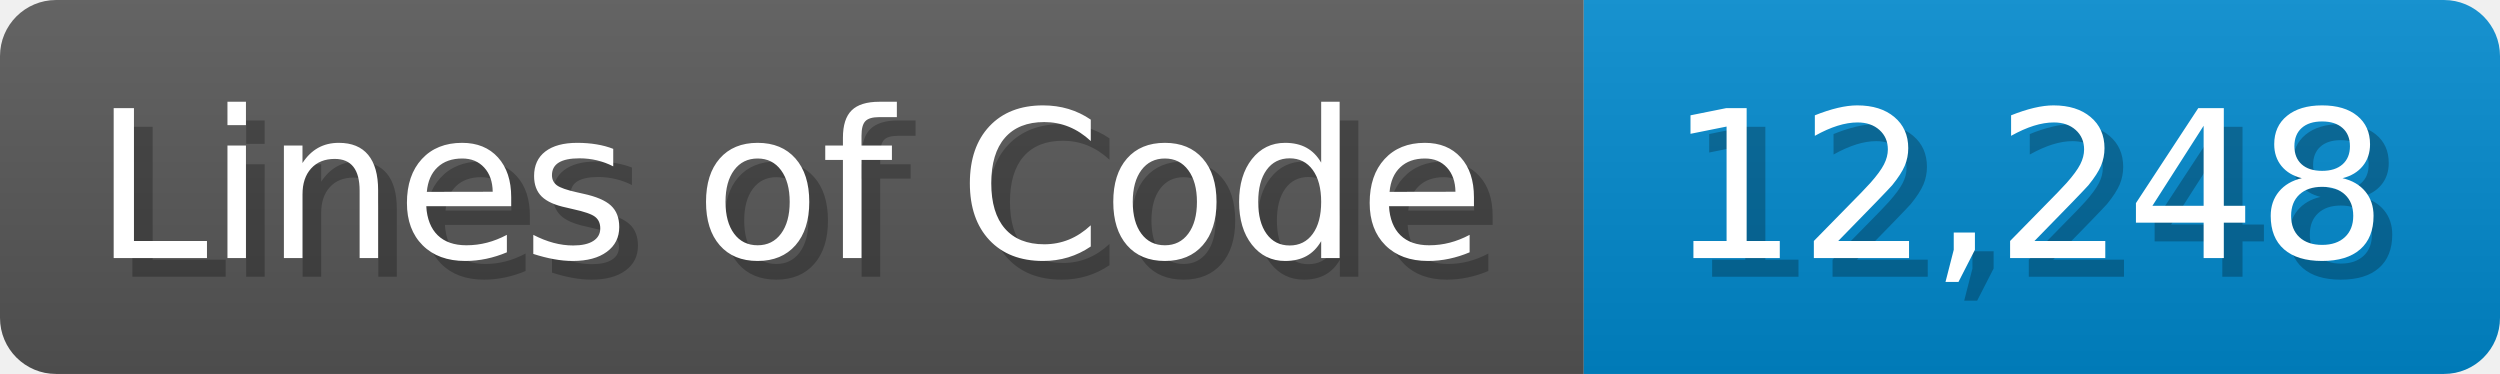
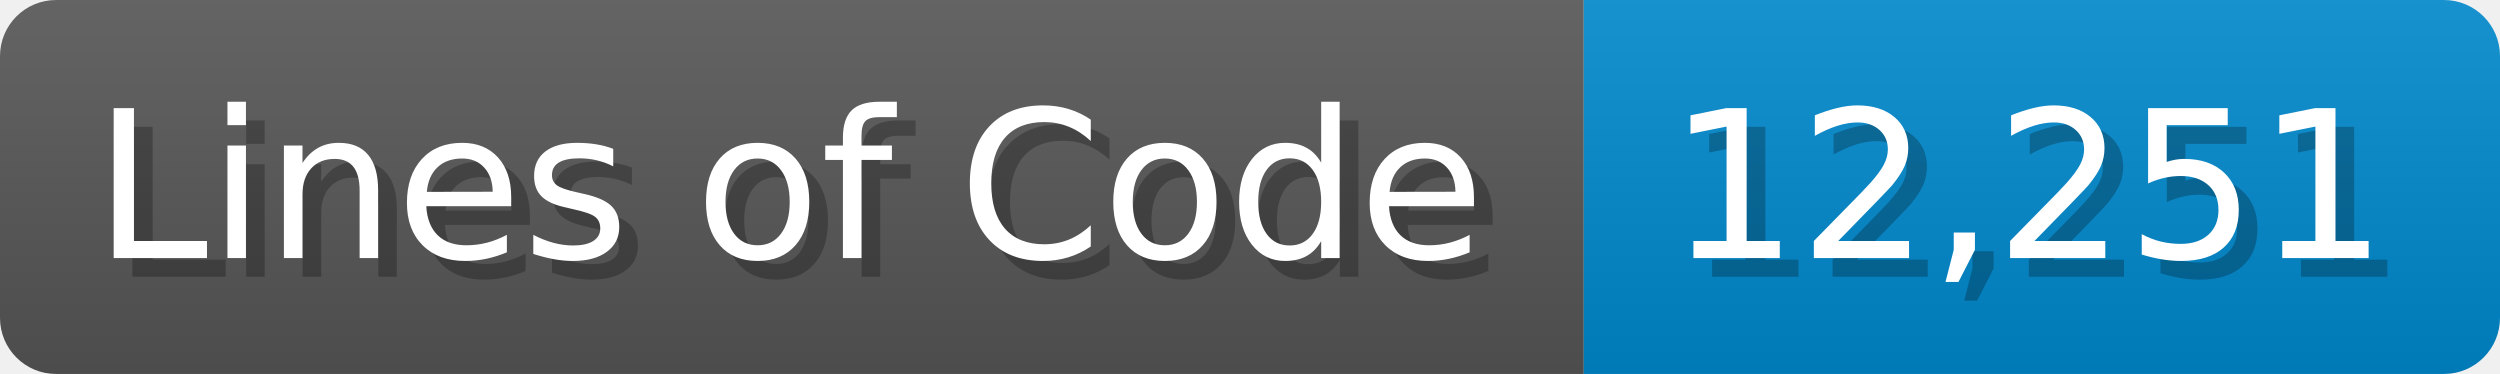
<svg xmlns="http://www.w3.org/2000/svg" width="133.7" height="20" viewBox="0 0 1337 200">
  <linearGradient id="a" x2="0" y2="100%">
    <stop offset="0" stop-opacity=".1" stop-color="#EEE" />
    <stop offset="1" stop-opacity=".1" />
  </linearGradient>
  <mask id="m">
    <rect width="1337" height="200" rx="30" fill="#FFF" />
  </mask>
  <g mask="url(#m)">
    <rect width="847" height="200" fill="#555" />
    <rect width="490" height="200" fill="#08C" x="847" />
    <rect width="1337" height="200" fill="url(#a)" />
  </g>
  <g fill="#fff" text-anchor="start" font-family="Verdana,DejaVu Sans,sans-serif" font-size="110">
    <text x="60" y="148" textLength="747" fill="#000" opacity="0.25">Lines of Code</text>
    <text x="50" y="138" textLength="747">Lines of Code</text>
-     <text x="902" y="148" textLength="390" fill="#000" opacity="0.25">12,248</text>
-     <text x="892" y="138" textLength="390">12,248</text>
+     <text x="902" y="148" textLength="390" fill="#000" opacity="0.25">12,251</text>
+     <text x="892" y="138" textLength="390">12,251</text>
  </g>
</svg>
